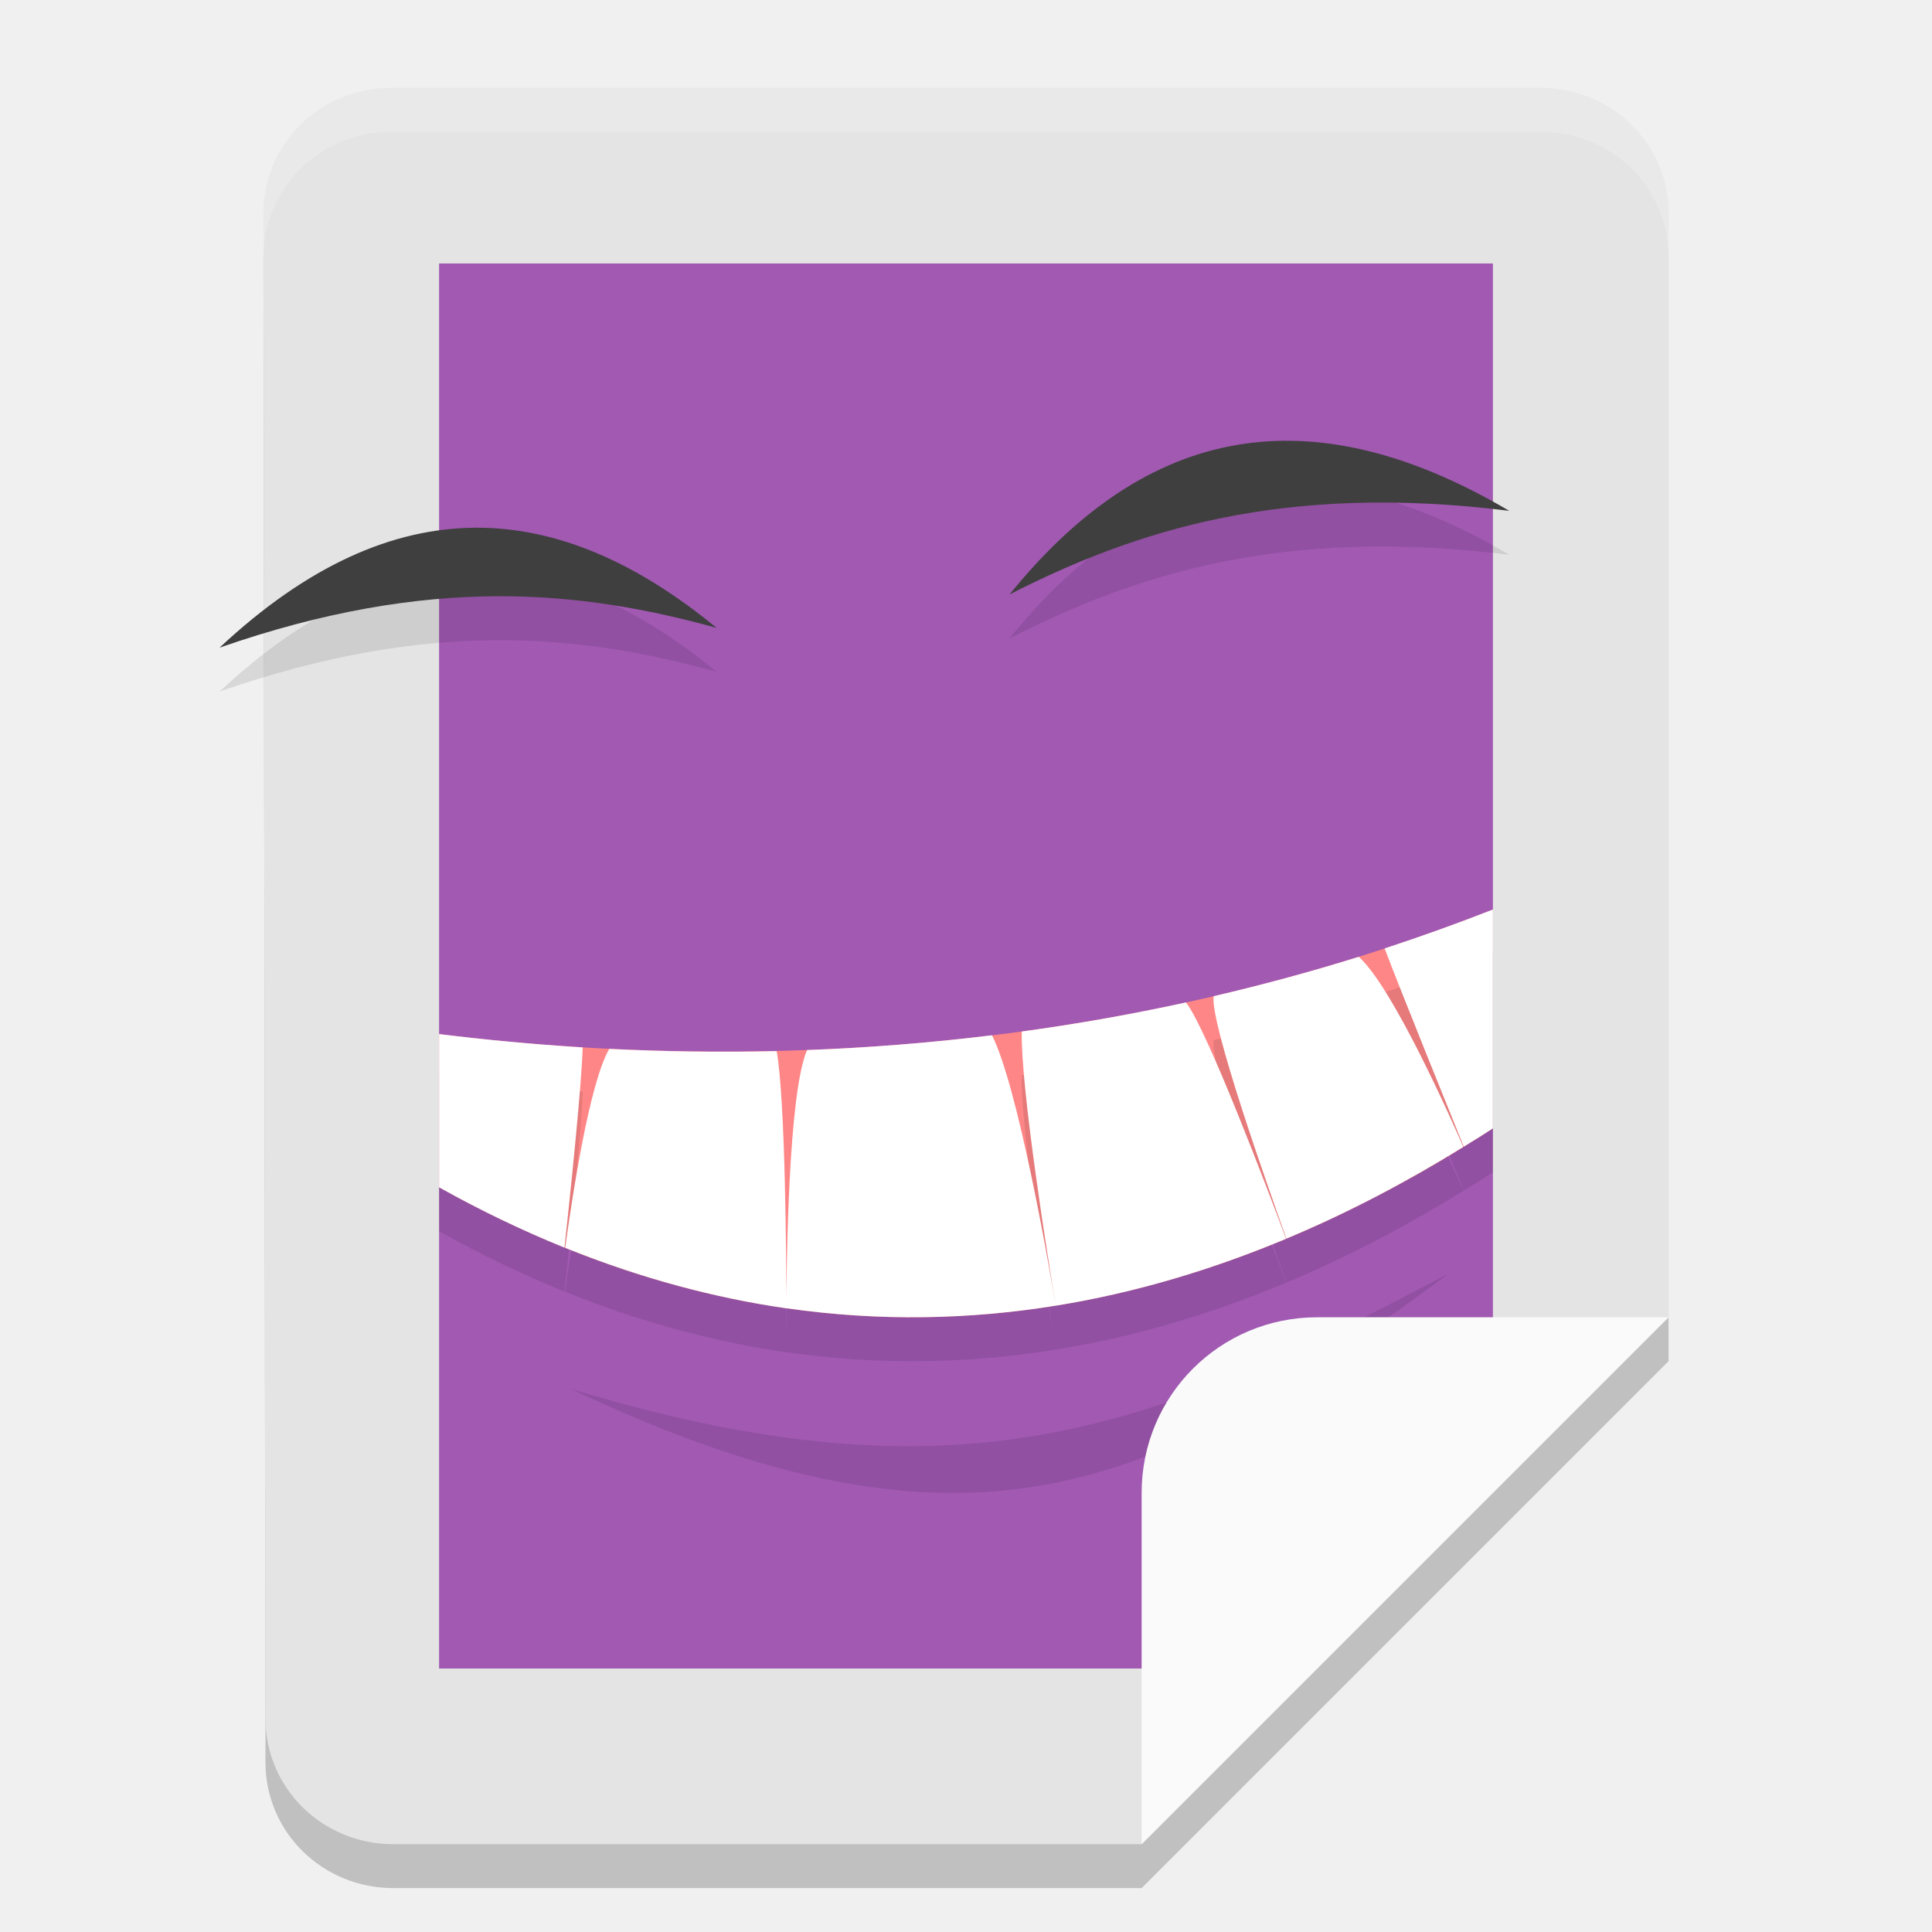
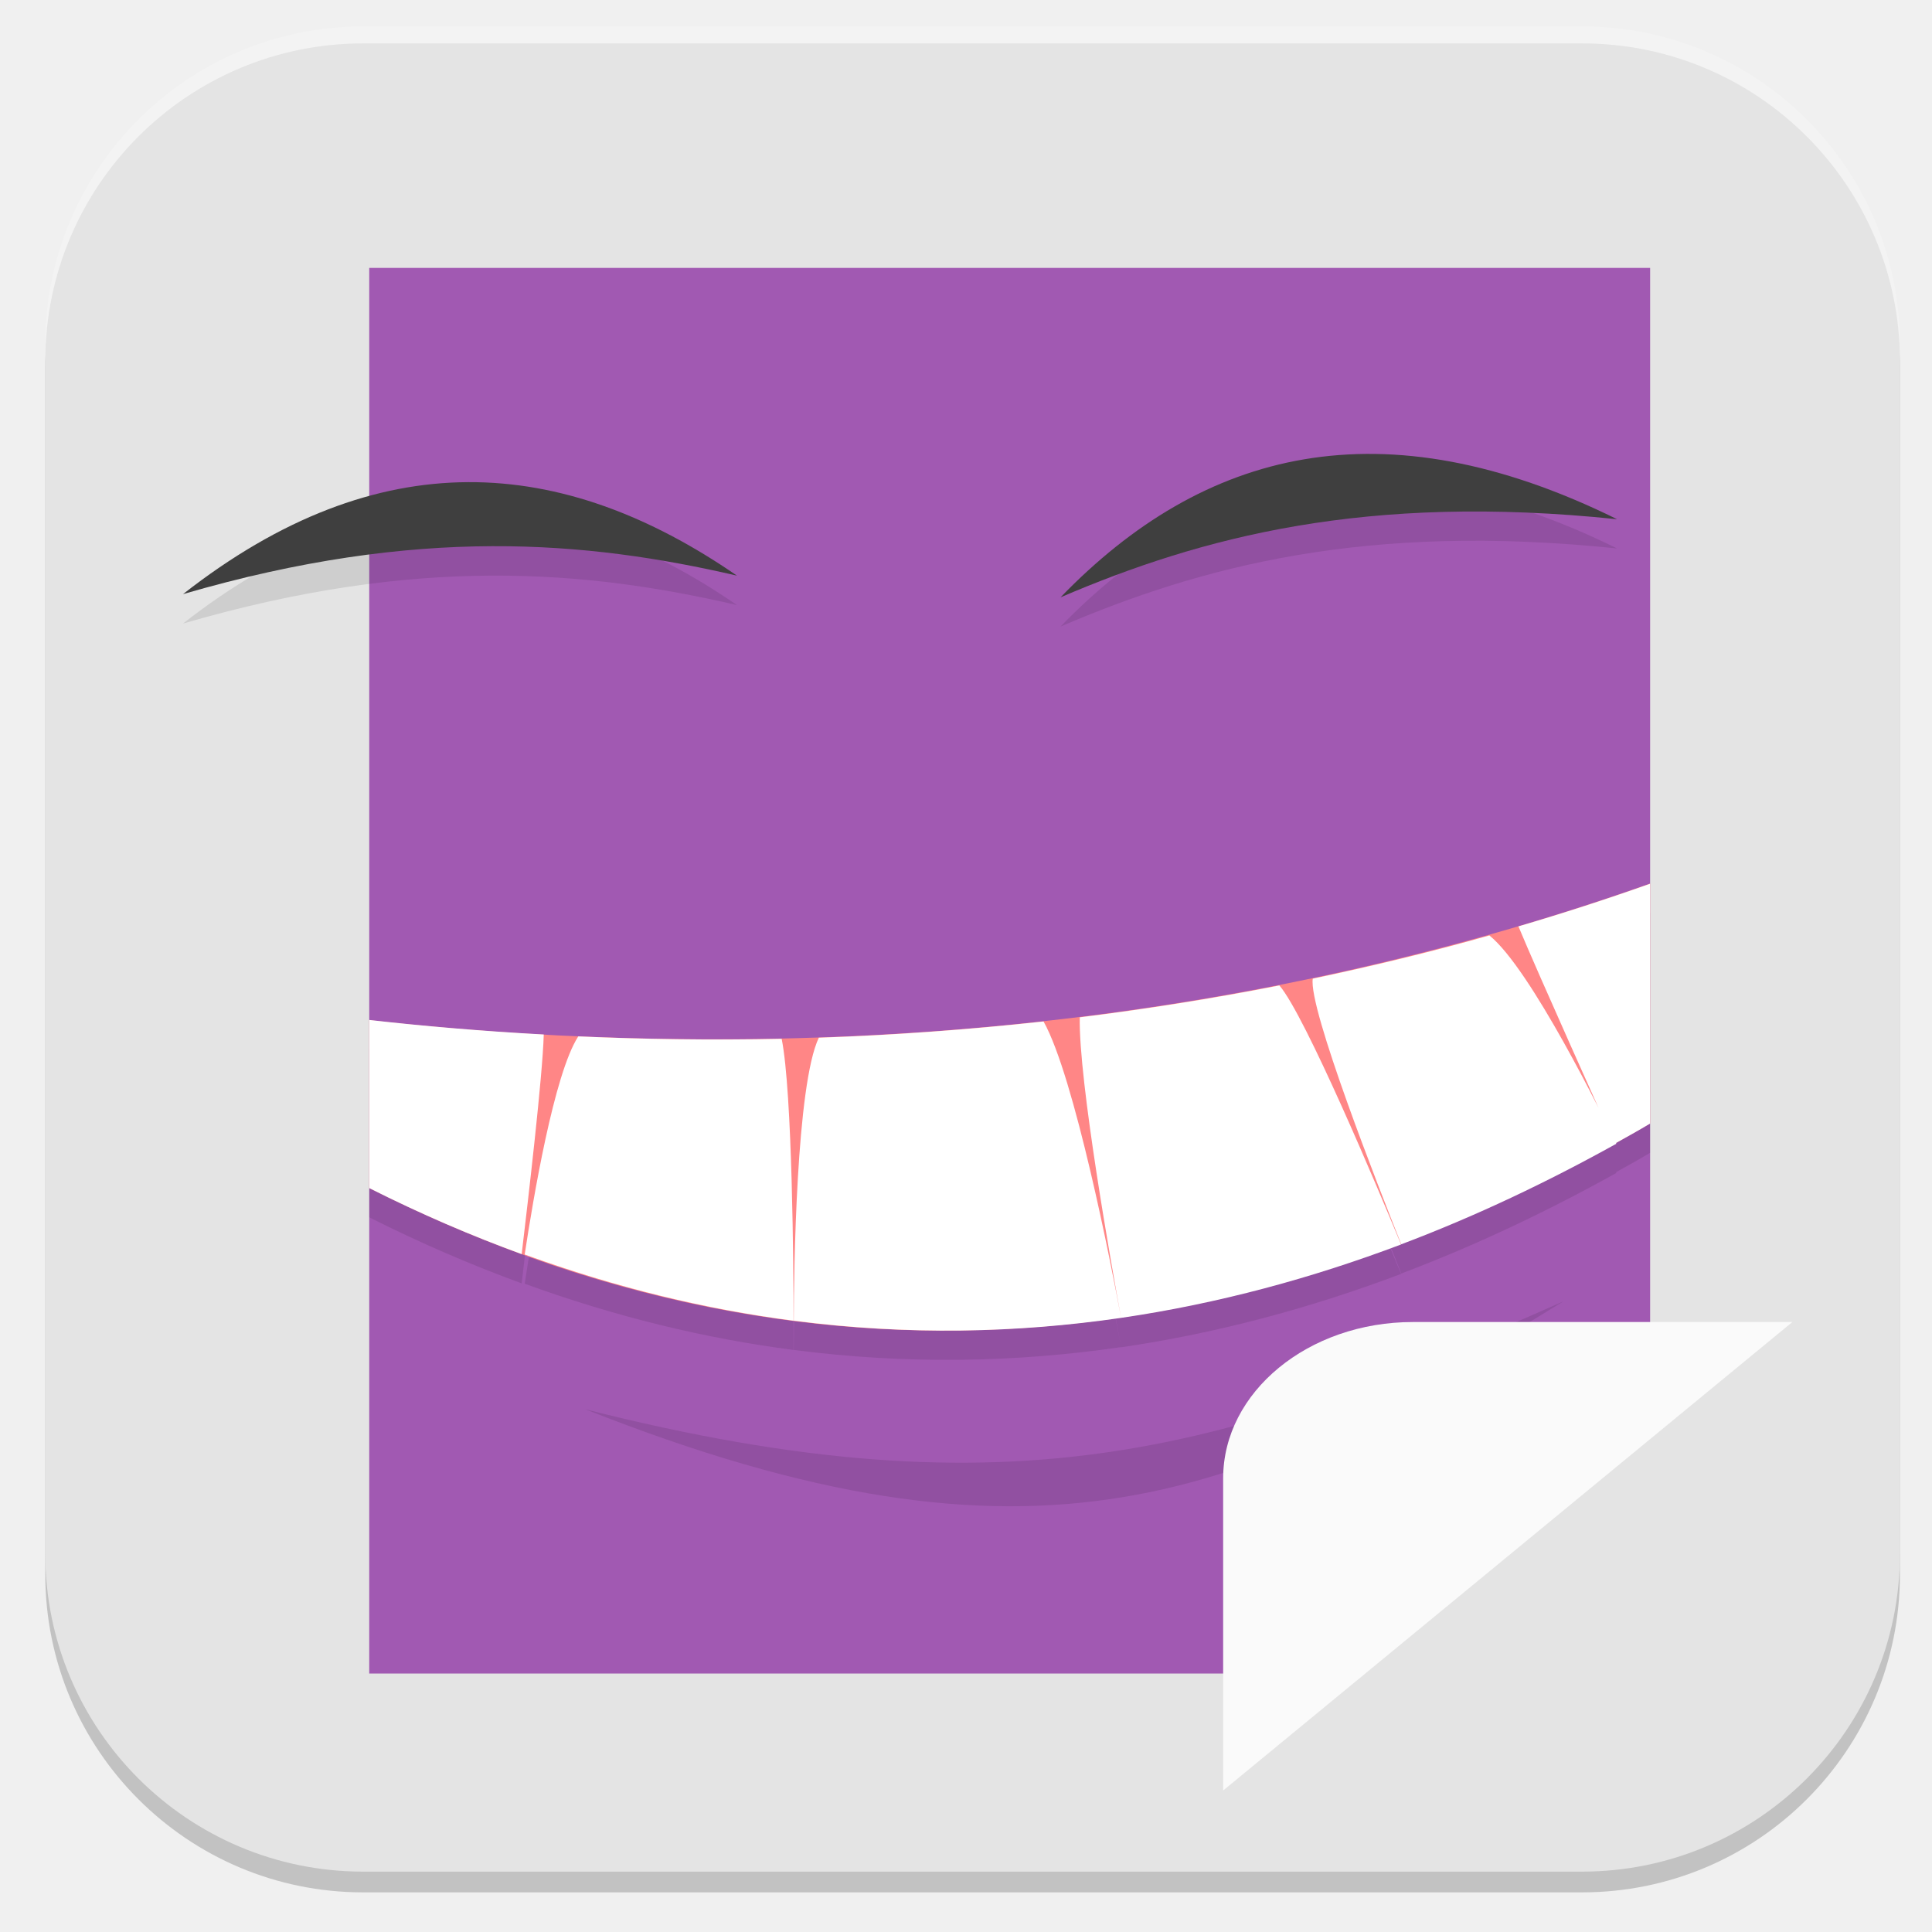
- <svg xmlns="http://www.w3.org/2000/svg" width="22" height="22" version="1">
-   <path style="opacity:0.2" d="M 4.456,1.5 H 17.544 c 0.807,0 1.457,0.637 1.456,1.429 L 19,15.5 l -6,6 H 4.479 C 3.672,21.5 3.024,20.863 3.023,20.071 L 3,2.929 C 2.999,2.137 3.649,1.5 4.456,1.5 Z" />
-   <path style="fill:#e4e4e4" d="M 4.456,1 H 17.544 c 0.807,0 1.457,0.637 1.456,1.429 L 19,15 13,21 H 4.479 C 3.672,21 3.024,20.363 3.023,19.571 L 3,2.429 C 2.999,1.637 3.649,1 4.456,1 Z" />
-   <path style="fill:#a159b2" d="M 5,3 H 17 V 15.706 L 13.769,19 H 5 Z" />
-   <path style="opacity:0.1" d="m 16.5,14.5 c -3.387,1.795 -5.583,2.655 -10,1.316 4.626,2.183 6.708,1.115 10,-1.316 z" />
-   <path style="opacity:0.1" d="M 17.186,6.317 C 14.614,5.996 12.934,6.536 11.496,7.269 12.957,5.464 14.782,4.9 17.186,6.317 Z" />
-   <path style="fill:#3f3f3f" d="M 17.186,5.817 C 14.614,5.496 12.934,6.036 11.496,6.769 12.957,4.964 14.782,4.4 17.186,5.817 Z" />
-   <path style="fill:#ff8686" d="m 17,10.357 c -4.672,1.837 -9.127,1.775 -12,1.419 v 1.744 c 4.654,2.598 8.836,1.391 12,-0.671 z" />
-   <path style="opacity:0.1" d="m 17,10.857 c -0.413,0.162 -0.825,0.309 -1.233,0.443 0.176,0.468 0.826,2.071 0.901,2.257 C 16.78,13.489 16.891,13.42 17,13.349 Z m -1.526,0.538 c -0.557,0.174 -1.11,0.322 -1.654,0.449 -0.044,0.303 0.622,2.184 0.829,2.76 0.708,-0.296 1.38,-0.652 2.014,-1.044 -0.121,-0.279 -0.801,-1.818 -1.19,-2.164 z m -1.969,0.52 c -0.636,0.139 -1.261,0.248 -1.87,0.331 -0.012,0.655 0.297,2.577 0.387,3.122 0.917,-0.148 1.793,-0.415 2.623,-0.762 -0.211,-0.564 -0.898,-2.379 -1.139,-2.69 z m -1.483,3.453 c -0.092,-0.546 -0.436,-2.506 -0.726,-3.079 -0.728,0.089 -1.432,0.143 -2.106,0.168 -0.213,0.49 -0.233,2.416 -0.236,2.94 1.064,0.153 2.088,0.129 3.067,-0.029 z m -3.067,0.029 c -7.384e-4,-0.517 -0.011,-2.372 -0.111,-2.928 -0.67,0.016 -1.307,0.004 -1.906,-0.025 -0.228,0.389 -0.424,1.697 -0.502,2.265 0.86,0.347 1.701,0.571 2.519,0.689 z M 5,12.275 v 1.745 c 0.481,0.269 0.957,0.496 1.428,0.687 0.061,-0.561 0.196,-1.849 0.207,-2.28 C 6.047,12.39 5.499,12.337 5,12.275 Z" />
-   <path style="fill:#ffffff" d="m 17,10.357 c -0.413,0.162 -0.825,0.309 -1.233,0.443 0.176,0.468 0.826,2.071 0.901,2.257 C 16.78,12.989 16.891,12.92 17,12.849 Z m -1.526,0.538 c -0.557,0.174 -1.11,0.322 -1.654,0.449 -0.044,0.303 0.622,2.184 0.829,2.76 0.708,-0.296 1.38,-0.652 2.014,-1.044 -0.121,-0.279 -0.801,-1.818 -1.19,-2.164 z m -1.969,0.52 c -0.636,0.139 -1.261,0.248 -1.87,0.331 -0.012,0.655 0.297,2.577 0.387,3.122 0.917,-0.148 1.793,-0.415 2.623,-0.762 -0.211,-0.564 -0.898,-2.379 -1.139,-2.69 z m -1.483,3.453 c -0.092,-0.546 -0.436,-2.506 -0.726,-3.079 -0.728,0.089 -1.432,0.143 -2.106,0.168 -0.213,0.49 -0.233,2.416 -0.236,2.94 1.064,0.153 2.088,0.129 3.067,-0.029 z m -3.067,0.029 c -7.384e-4,-0.517 -0.011,-2.372 -0.111,-2.928 -0.67,0.016 -1.307,0.004 -1.906,-0.025 -0.228,0.389 -0.424,1.697 -0.502,2.265 0.86,0.347 1.701,0.571 2.519,0.689 z M 5,11.775 v 1.745 c 0.481,0.269 0.957,0.496 1.428,0.687 0.061,-0.561 0.196,-1.849 0.207,-2.28 C 6.047,11.89 5.499,11.837 5,11.775 Z" />
-   <path style="fill:#fafafa" d="m 15,15 c -1.108,0 -2,0.892 -2,2 v 4 l 6,-6 z" />
-   <path style="opacity:0.1" d="M 2.5,7.875 C 4.899,7.039 6.625,7.225 8.16,7.65 6.375,6.182 4.505,6.001 2.5,7.875 Z" />
-   <path style="fill:#3f3f3f" d="M 2.5,7.375 C 4.899,6.539 6.625,6.725 8.16,7.15 6.375,5.682 4.505,5.501 2.5,7.375 Z" />
-   <path style="opacity:0.2;fill:#ffffff" d="M 4.456,1 C 3.649,1 2.999,1.637 3,2.429 l 9.765e-4,0.493 C 3.004,2.134 3.652,1.5 4.456,1.5 H 17.544 C 18.351,1.5 19.001,2.137 19,2.929 v -0.5 C 19.001,1.637 18.351,1 17.544,1 Z" />
+ <svg xmlns="http://www.w3.org/2000/svg" id="_图层_1" data-name="图层_1" version="1.1" viewBox="0 0 1024 1024" width="22" height="22">
+   <defs>
+     <style>
+       .st0 {
+         fill: #fe3838;
+       }
+ 
+       .st1 {
+         fill: #4daf7c;
+       }
+ 
+       .st2, .st3, .st4, .st5, .st6, .st7, .st8, .st9, .st10, .st11, .st12 {
+         isolation: isolate;
+       }
+ 
+       .st2, .st4, .st6, .st7, .st12 {
+         opacity: .1;
+       }
+ 
+       .st2, .st5, .st13, .st14, .st6, .st10, .st15 {
+         fill-rule: evenodd;
+       }
+ 
+       .st3, .st4, .st16, .st17 {
+         display: none;
+       }
+ 
+       .st3, .st5, .st9, .st11 {
+         opacity: .2;
+       }
+ 
+       .st4, .st18, .st13, .st6, .st11, .st12 {
+         fill: #fff;
+       }
+ 
+       .st19, .st15 {
+         fill: #3f3f3f;
+       }
+ 
+       .st14 {
+         fill: #645b44;
+       }
+ 
+       .st20 {
+         fill: #8a8a8a;
+       }
+ 
+       .st21 {
+         fill: #886c38;
+       }
+ 
+       .st22 {
+         fill: #7f80a1;
+       }
+ 
+       .st23 {
+         fill: #691f69;
+       }
+ 
+       .st24 {
+         fill: #ff9a0c;
+       }
+ 
+       .st25 {
+         fill: #ff8686;
+       }
+ 
+       .st26 {
+         fill: #8d348e;
+       }
+ 
+       .st8, .st10 {
+         opacity: .3;
+       }
+ 
+       .st16 {
+         fill: #fecd38;
+       }
+ 
+       .st27 {
+         fill: #a159b2;
+       }
+ 
+       .st28 {
+         fill: #e4e4e4;
+       }
+ 
+       .st29 {
+         fill: #fefefe;
+       }
+ 
+       .st30 {
+         fill: #fafafa;
+       }
+ 
+       .st31 {
+         fill: #0d65d7;
+       }
+ 
+       .st32 {
+         fill: #ffc20c;
+       }
+ 
+       .st33 {
+         fill: #5ed698;
+       }
+     </style>
+   </defs>
+   <rect class="st11" x="24" y="14" width="983" height="989" rx="168.5" ry="168.5" />
+   <g class="st17">
+     <path class="st9" d="M182.5,519.8v14.2c0,178.5,142.9,322.2,317.1,322.2s317.1-143.7,317.1-322.2v-9.5c-7.8,172.2-147.6,308-317.1,309.6-171.1,0-312.4-139-317.1-312.7h0v-1.6Z" />
+     <path class="st21" d="M506.5,194.3c-177.6,0-320.3,145.2-320.3,325.4s144.3,325.4,320.3,325.4,320.3-145.2,320.3-325.4-144.3-325.4-320.3-325.4Z" />
+     <path class="st11" d="M499.6,195.9c-175.8,0-317.1,143.7-317.1,322.2v4.7c3.1-175.3,144.4-315.9,317.1-315.9h0c174.2,0,315.5,142.1,317.1,317.5v-6.3c0-178.5-142.9-322.2-317.1-322.2h0Z" />
+     <path class="st9" d="M531.4,277.2v231.3h228.3c-11.1-122.8-106.2-220.1-228.3-231.3h0ZM483.8,277.2c-120.5,11.2-217.2,108.5-228.3,231.3h228.3v-231.3h0ZM255.5,556.4c11.1,122.8,106.2,220.1,228.3,231.3v-231.3h-228.3ZM531.4,556.4v231.3c120.5-11.2,217.2-108.5,228.3-231.3h-228.3Z" />
+     <path class="st18" d="M531.4,261.2v231.3h228.3c-11.1-122.8-106.2-220.1-228.3-231.3ZM483.8,261.2c-120.5,11.2-217.2,108.5-228.3,231.3h228.3v-231.3ZM255.5,540.4c11.1,122.8,106.2,220.1,228.3,231.3v-231.3h-228.3ZM531.4,540.4v231.3c120.5-11.2,217.2-108.5,228.3-231.3h-228.3Z" />
+   </g>
+   <rect class="st9" x="24" y="27" width="983" height="976" rx="168.5" ry="168.5" />
+   <rect class="st28" x="24" y="23" width="983" height="969" rx="168.5" ry="168.5" />
+   <g class="st17">
+     <path class="st7" d="M656.5,220.5l-121.5,202.4,58.6,32.6,121.6-202.4-58.7-32.6Z" />
+     <path class="st7" d="M426.6,603.2l-119.7,199.3,58.7,32.6,119.7-199.3-58.7-32.6Z" />
+     <path class="st22" d="M426.6,586.9l-119.7,199.3,58.7,32.6,119.7-199.3-58.7-32.6Z" />
+     <path class="st31" d="M656.5,204.2l-121.5,202.4,58.6,32.6,121.6-202.4-58.7-32.6Z" />
+     <path class="st7" d="M315.8,392.8l-136.8,228.1,136.8,228.1h273.7l136.8-228.1-136.8-228.1h-273.7ZM354.9,458h195.5l97.8,162.9-97.8,162.9h-195.5l-97.8-162.9,97.8-162.9Z" />
+     <path class="st22" d="M315.8,376.5l-136.8,228.1,136.8,228.1h273.7l136.8-228.1-136.8-228.1h-273.7ZM354.9,441.7h195.5l97.8,162.9-97.8,162.9h-195.5l-97.8-162.9,97.8-162.9Z" />
+     <path class="st7" d="M433.5,197.3l-136.8,228.1,136.8,228.1h273.7l136.8-228.1-136.8-228.1h-273.8ZM472.5,262.5h195.6l97.7,162.9-97.8,162.9h-195.5l-97.8-162.9,97.8-162.9Z" />
+     <path class="st31" d="M433.5,181l-136.8,228.1,136.8,228.1h273.7l136.8-228.1-136.8-228.1h-273.8ZM472.5,246.2h195.6l97.7,162.9-97.8,162.9h-195.5l-97.8-162.9,97.8-162.9Z" />
+   </g>
+   <g class="st17">
+     <path class="st3" d="M28.7,497.3c-.2,5.5-.8,10.8-.8,16.4,0,253.9,207,458.3,464,458.3s464-204.4,464-458.3-.6-10.9-.8-16.4c-8.8,246.2-211.7,441.9-463.2,441.9S37.5,743.5,28.7,497.3h0Z" />
+     <path class="st16" d="M488,39h0c256.3,0,464,205.2,464,458.3h0c0,253.1-207.8,458.3-464,458.3h0c-256.3,0-464-205.2-464-458.3h0c0-253.1,207.8-458.3,464-458.3Z" />
+     <path class="st9" d="M189.7,317.3v98.2h66.3v294.6h99.4v-392.8h-165.7ZM624.5,317.3c-85.4,0-163.6,53-189,133.5-42.6,135.2,58.5,259.3,189,259.3h269.2c17.9-30.7,32.5-63.5,42.9-98.2h-308.4c-50.8,0-96.3-36.1-102.5-85.9-7.3-59.7,39.7-110.5,98.7-110.5,28.2,0,55.1,12,73.9,32.7h113.3c-28-78.4-103-130.8-187.2-130.9h0Z" />
+     <path class="st0" d="M189.7,300.9v98.2h66.3v294.6h99.4v-392.8h-165.7ZM624.5,300.9c-85.4,0-163.6,53-189,133.5-42.6,135.2,58.5,259.3,189,259.3h286.5c14.9-31,26.6-63.8,34.1-98.2h-316.8c-50.8,0-96.3-36.1-102.5-85.9-7.3-59.7,39.7-110.5,98.7-110.5,28.2,0,55.1,12,73.9,32.7h113.3c-28-78.4-103-130.8-187.2-130.9h0Z" />
+     <path class="st4" d="M491.9,41C234.9,41,27.9,245.3,27.9,499.2s.2,3.7.3,5.5C34,255.9,238.6,57.3,491.9,57.3s457.9,198.6,463.8,447.5c.1-1.8.3-3.6.3-5.5,0-253.9-207-458.3-464.1-458.3Z" />
+   </g>
+   <g class="st17">
+     <path class="st1" d="M637.8,515.4h-83.4c-3.4,0-6.6.3-9.7,1s-5.9,1.6-8.3,3c-7.2,3.1-13.1,7.7-17.6,13.8-4.5,6.1-6.8,12.9-6.8,20.4v115h-61.8c-11.5,0-18.5,2.6-20.8,7.9s.5,11.6,8.6,19.1l128.6,117.7c3.8,3.5,8.4,6.2,13.7,8.2s10.6,3,15.8,3,10.6-1,15.8-3,9.8-4.7,13.7-8.2l128.6-117.7c8.1-7.4,11-13.8,8.6-19.1s-9.3-7.9-20.8-7.9h-61.8v-115c0-10.5-4.2-19.5-12.6-27-8.4-7.4-18.3-11.2-29.8-11.2h0Z" />
+     <path class="st33" d="M478.3,179.6c-16.3-2.6-30.2.8-41.7,10.2-11.5,9.4-17.2,21.6-17.2,36.5v309.6c-9.6-3.1-19.5-5.5-29.8-7.2s-20.7-2.6-31.3-2.6c-24.4,0-47.6,4.4-69.7,13.1-21.6,8.3-40.4,19.9-56.4,34.5-16,14.7-28.9,32.1-38.4,52.3-9.1,19.7-13.7,40.8-13.7,63.1s4.5,43.6,13.7,63.8c9.6,19.7,22.4,36.9,38.4,51.6,16,14.7,34.9,26.4,56.4,35.2,22.1,8.3,45.3,12.5,69.7,12.5s53.8-5.5,78-16.4c24.2-11,44.4-25.8,60.7-44.7l-81.9-74.3c-12.4-11.4-18.5-21.8-18.3-31.2s1.3-16.1,3.2-20c1.4-3.9,5.9-9.3,13.3-16.1s19.8-10.2,37-10.2h29.5v-85.5c0-15.8,5.4-29.8,16.2-42.1s24.3-20.2,40.6-23.7v-122.9c57.5,0,101.1,7,130.8,21,29.3,13.6,49.4,30.6,60.4,50.9,11,20.4,15.1,42.2,12.2,65.4-2.4,22.8-7,43.2-13.7,61.1-5.2,14.5-6.5,22.7-3.6,24.6s9.8-2.5,20.8-13.5c70.4-70.1,103.5-128.8,99.2-176.2-4.3-47.8-27-86.9-67.9-117.3-41-30.4-90.9-53.4-149.8-68.7-58.9-15.8-107.8-26.8-146.6-32.9h0Z" />
+   </g>
+   <g class="st17">
+     <path class="st29" d="M279.2,183.4l235.2,121c36.5,28.4,47.1,56.8,31.9,85.2l-83.3,203.9,2.5,2.2,152.7-79.9-2.5-3-13.1-9c-5.6-4.8-9.4-8.5-11.4-11.2-1.3-1.8-3.3-5.8-5.7-12-3.1-7.5-5-12.9-5.7-16.4-1.5-8-2-14.8-1.6-20.2.2-4,1.6-8.9,4.1-14.9,1.7-4.3,4.2-8.5,7.4-12.7,4.4-6,8.4-10.5,12.3-13.4,6.5-5.1,13.8-9.6,22.1-13.4,4.7-2.1,10.1-3.6,16.3-4.5,2.4-.4,7.8-.4,16.3,0,8,.4,13.7.9,17.2,1.5,4.4,1,6.8,2,7.4,3l99.6,51.5,27.8,15.7c6.1,3.6,9.9,6.1,11.4,7.5,6.8,6.2,11.4,11.5,13.9,15.7,5.3,8.9,8,16.4,8.2,22.4.4,17.4-1.8,30.6-6.5,39.6-10.9,20.4-21.2,30.9-31,31.4l-72.7,39.6-176.4,92.6-272.8,144.9c-4.4,2-7.6,2-9.8,0l-16.3,1.5c-6.6-.3-12.8-1.3-18.8-3-7.9-2.1-14.7-4.8-20.4-8.2-5.6-3.3-11.1-7.8-16.3-13.4-3.5-3.8-6.2-8-8.2-12.7-3.5-8.3-5.7-15.8-6.5-22.4-.9-7-.6-14.2.8-21.7.6-3.4,2.8-8.6,6.5-15.7,3-5.8,6-10.3,9-13.4,5.7-5.8,11.7-10.7,18-14.9,1-.7,7-3.6,18-9l9.8-4.5,9.8-5.2,3.3-3.7,23.7-61.3,102.1-243.5v-3l-101.3-53-71.1-38.1c-2-1.2-5-3.4-9-6.7-5-4.2-8-6.9-9-8.2-5-6.7-8.8-13.2-11.4-19.4-2.1-4.6-3.1-9.8-3.3-15.7-.4-10.3.4-18.5,2.5-24.7,2.4-7.9,6.7-15.6,13.1-23.2,3.5-3.9,10-9.2,19.6-15.7,5.9-4.1,11.1-6.8,15.5-8.2,2.8-.9,8.6-1.7,17.2-2.2,6.7-.3,12.1-.3,16.3,0,6.5.5,10.9,1.2,13.1,2.2Z" />
+   </g>
+   <g class="st17">
+     <ellipse class="st9" cx="513" cy="523.4" rx="333" ry="330.6" />
+     <ellipse class="st26" cx="513" cy="511.6" rx="333" ry="330.6" />
+     <ellipse class="st8" cx="542.7" cy="482" rx="243.8" ry="242.1" />
+     <ellipse class="st9" cx="513" cy="523.4" rx="166.5" ry="165.3" />
+     <ellipse class="st18" cx="513" cy="511.6" rx="166.5" ry="165.3" />
+     <path class="st23" d="M578.4,511.6l-62.4,35.4-62.4,35.4v-141.7l62.4,35.4,62.4,35.4Z" />
+     <path class="st12" d="M513,180.9c-183.9,0-333,148-333,330.6,0,2.3.1,4.6.3,6.9,2.7-180.6,150.8-325.6,332.7-325.7,181.1,0,329,143.9,332.7,323.7,0-1.6.2-3.3.3-4.9,0-182.6-149.1-330.6-333-330.6Z" />
+   </g>
+   <g class="st17">
+     <path class="st9" d="M272.9,280.1C92.2,443.3,11.3,675.8,56.2,902.9c251.8,40.8,509.8-32,691-195,180.7-163.2,261.6-395.7,216.7-622.8-251.8-40.8-509.8,32-691,195h0Z" />
+     <ellipse class="st8" cx="510" cy="494" rx="199.7" ry="180" />
+     <ellipse class="st32" cx="510" cy="494" rx="133.1" ry="120" />
+     <g>
+       <ellipse class="st8" cx="776.3" cy="254" rx="99.9" ry="90" />
+       <ellipse class="st32" cx="776.3" cy="254" rx="66.6" ry="60" />
+     </g>
+     <g>
+       <ellipse class="st8" cx="243.7" cy="734" rx="99.9" ry="90" />
+       <ellipse class="st32" cx="243.7" cy="734" rx="66.6" ry="60" />
+     </g>
+   </g>
+   <g class="st17">
+     <path class="st5" d="M798.8,193c-5.5-.9-10.4,2.3-13.4,6-3,3.7-5,8.2-6.8,14-3.1,9.9-14.5,46.8-55.7,83.2-41.1,36.4-112.1,96.7-235,100-74.8.9-120.2-45.1-150-106.3-7.4-15.3-19.2-43.8-19.2-25.7v28l-.4,145.1.8,1.9s6.7,15.5-.4,36.3c-7.1,20.8-40.2,51.2-102.6,70.7l-7.6,2.4,1.4,8.3c3.5,20.2,17.2,40.9,37.6,62.1,20.4,21.2,47.6,42.7,79.4,62,63.5,38.8,144.8,69.4,223.8,70.9,79,1.4,156.3-27.3,207.4-106.7,51.1-79.5,76.1-231.2,55.7-428.7h0c-.6-5.4-1.8-10.1-3.9-14.1-2.1-4.1-5.5-8.2-11-9.2h0Z" />
+     <path class="st14" d="M798.8,180.3c-5.5-.9-10.4,2.3-13.4,6-3,3.7-5,8.2-6.8,14-3.1,9.9-14.5,46.8-55.7,83.2-41.1,36.4-112.1,96.7-235,100-74.8.9-120.2-45.1-150-106.3-7.4-15.3-19.2-43.8-19.2-25.7v28l-.4,145.1.8,1.9s6.7,15.5-.4,36.3c-7.1,20.8-40.2,51.2-102.6,70.7l-7.6,2.4,1.4,8.3c3.5,20.2,17.2,40.9,37.6,62.1,20.4,21.2,47.6,42.7,79.4,62,63.5,38.8,144.8,69.4,223.8,70.9,79,1.4,156.3-27.3,207.4-106.7,51.1-79.5,76.1-231.2,55.7-428.7h0c-.6-5.4-1.8-10.1-3.9-14.1-2.1-4.1-5.5-8.2-11-9.2h0Z" />
+     <path class="st6" d="M798.8,180.3c-5.5-.9-10.4,2.3-13.4,6-3,3.7-5,8.2-6.8,13.9-3.1,9.9-14.5,46.8-55.7,83.2-41.1,36.4-112.1,96.7-235,100-74.8.9-120.2-45.1-150-106.3-7.4-15.3-19.2-43.8-19.2-25.7v12.7c0-18.1,11.7,10.4,19.2,25.7,29.8,61.3,75.3,107.2,150,106.3,122.9-3.3,193.9-63.5,235-100,41.1-36.4,52.6-73.3,55.7-83.2,1.8-5.7,3.8-10.3,6.8-13.9,3-3.7,7.9-6.9,13.4-6h0c5.5,1.1,9,5.2,11.1,9.3,2.1,4.1,3.2,8.7,3.9,14.1h0c4.8,46,7,89.4,7,130.2.4-44.3-1.8-92-7-142.9h0c-.6-5.4-1.8-10.1-3.9-14.1-2.1-4.1-5.5-8.3-11.1-9.2h0ZM306.4,276.9v145.1h12.3c0,0-12.3-132.4-12.3-132.4v-12.7ZM314.3,447.1c-.4,4-1.2,8.4-2.9,13.2-7.1,20.8-40.4,51.2-103.1,70.7l-7.7,2.4,1.5,8.3c.2,1.2.6,2.4.8,3.6l5.4-1.6c62.7-19.4,96-49.8,103.1-70.7,3.5-10.4,3.6-19.4,2.9-25.9Z" />
+     <path class="st5" d="M385.3,380.9c-21.3,0-42.7,7.3-59.1,22.2-16.3,15-27.1,37.8-27.1,66.7s10.8,51.7,27.1,66.7c16.3,15,37.7,22.2,59.1,22.2s42.7-7.3,59.1-22.2c16.3-15,27.1-37.7,27.1-66.7s-10.8-51.8-27.1-66.7c-16.3-15-37.7-22.2-59.1-22.2Z" />
+     <path class="st5" d="M533,380.9c-21.3,0-42.7,7.3-59.1,22.2-16.3,15-27.1,37.8-27.1,66.7s10.8,51.7,27.1,66.7c16.3,15,37.7,22.2,59.1,22.2s42.7-7.3,59.1-22.2c16.3-15,27.1-37.7,27.1-66.7s-10.8-51.8-27.1-66.7c-16.3-15-37.7-22.2-59.1-22.2Z" />
+     <path class="st13" d="M385.3,368.2c-21.3,0-42.7,7.3-59.1,22.2-16.3,15-27.1,37.8-27.1,66.7s10.8,51.7,27.1,66.7c16.3,15,37.7,22.2,59.1,22.2s42.7-7.3,59.1-22.2c16.3-15,27.1-37.7,27.1-66.7s-10.8-51.8-27.1-66.7c-16.3-15-37.7-22.2-59.1-22.2Z" />
+     <path class="st15" d="M397.6,431.7c-9,0-18.2,3.1-25.2,9.6-7,6.5-11.7,16.4-11.7,28.6s4.6,22.1,11.7,28.6c7,6.5,16.2,9.6,25.2,9.6s18.2-3.1,25.2-9.6c7-6.5,11.7-16.4,11.7-28.6s-4.6-22.1-11.7-28.6c-7-6.5-16.2-9.6-25.2-9.6Z" />
+     <path class="st10" d="M367.9,627.2c33.8,0,64.6,1.8,92.5,0,46.4-3,87.2-8.3,107.8-25-8.7-11.8-11.2-24.7-11.2-24.7,0,0,26.2,11.3,39.9,29.7,13.6,18.4-4.8,29.7-8.3,53.2-7.9-20.6-12.9-28.4-14.9-36.6-14.4,20.8-39.2,35.8-72.5,36.6-35.5.9-80.6-13.6-133.3-33.1h0Z" />
+     <path class="st2" d="M224.8,419c-4.4,0-8.7.3-12.8.9-11.1,1.8-21.4,6-30.3,12.4-35.5,25.6-44.8,83.8-1,144.6,43.8,60.9,101.8,70.3,137.2,44.7,35.5-25.6,44.8-83.8,1-144.6-28.7-39.9-63.6-57.7-94.2-58h0Z" />
+     <path class="st15" d="M224.8,406.3c-4.4,0-8.7.3-12.8.9-11.1,1.8-21.4,6-30.3,12.4-35.5,25.6-44.8,83.8-1,144.6,43.8,60.9,101.8,70.3,137.2,44.7,35.5-25.6,44.8-83.8,1-144.6-28.7-39.9-63.6-57.7-94.2-58h0Z" />
+     <path class="st13" d="M533,368.2c-21.3,0-42.7,7.3-59.1,22.2-16.3,15-27.1,37.8-27.1,66.7s10.8,51.7,27.1,66.7c16.3,15,37.7,22.2,59.1,22.2s42.7-7.3,59.1-22.2c16.3-15,27.1-37.7,27.1-66.7s-10.8-51.8-27.1-66.7c-16.3-15-37.7-22.2-59.1-22.2Z" />
+     <path class="st15" d="M545.3,431.7c-9,0-18.2,3.1-25.2,9.6-7,6.5-11.7,16.4-11.7,28.6s4.6,22.1,11.7,28.6c7,6.5,16.2,9.6,25.2,9.6s18.2-3.1,25.2-9.6c7-6.5,11.7-16.4,11.7-28.6s-4.6-22.1-11.7-28.6c-7-6.5-16.2-9.6-25.2-9.6Z" />
+     <path class="st9" d="M580.6,626.9l-16.3,9.2s68,62.1,129.1,92.8c-.8,4.6-1.1,9.2-.6,14.7l11.3-2s42,12.6,71.8,22c-4.6,19,4.8,42.8,29.7,52.2,41.4,15.6,79.8,35.2,79.8,35.2-19.7-66.2-26.7-118.7-78.3-114.1-1.5.1-2.8.5-4.1.7l-78.1-41.3v-11.1l-7.8,5.3c-1.4.8-2.7,1.8-4.1,2.8-56.5-35.3-132.5-66.5-132.5-66.5Z" />
+     <path class="st24" d="M728.9,728.9l14.9-30.6c-55.3-41.8-158.6-84.2-158.6-84.2l-16.3,9.2s93.8,85.9,160,105.5Z" />
+     <path class="st20" d="M724.9,672.6l-7.8,5.3c-7.2,4.1-13,11-17.7,18.9-5.4,13.1-7.5,21.3-6.6,34.1l11.2-2s58.7,17.4,86.5,26.5l3.2-6.5,11.4-22.9-80.3-42.5v-11.1Z" />
+     <path class="st19" d="M890,838.3c-19.7-66.2-26.7-118.7-78.3-114.1-41.6,3.8-44.5,62.6-1.5,78.8,41.4,15.6,79.8,35.2,79.8,35.2Z" />
+     <path class="st6" d="M224.8,406.3c-4.4,0-8.6.3-12.8.9-11.1,1.8-21.4,6-30.3,12.4-20.3,14.7-32,40-30.1,70.4,1.6-24.7,12.7-45.1,30.1-57.7,8.9-6.4,19.2-10.6,30.3-12.4,4.2-.7,8.4-.9,12.8-.9,30.6.3,65.5,18.1,94.2,58,18.7,26,27.7,51.5,29.1,74.3,1.7-25.7-6.7-55.9-29.1-87-28.7-39.9-63.6-57.7-94.2-58Z" />
+   </g>
+   <g>
+     <path class="st27" d="M195.7,142h678.9v591.6l-182.8,153.4H195.7V142Z" />
+     <path class="st7" d="M857.1,290.7c-133.3-13.9-220.5,9.5-295,41.4,75.8-78.4,170.4-102.9,295-41.4Z" />
+     <path class="st7" d="M97,330.5c124.5-36.3,214-28.2,293.6-9.8-92.6-63.8-189.6-71.6-293.6,9.8Z" />
+     <path class="st7" d="M874.6,483.9c-23.4,8.3-46.6,15.8-69.8,22.6,9.9,23.9,46.7,105.7,51,115.2,6.3-3.5,12.6-7,18.8-10.7v-127.1ZM789.4,511.3c-31.5,8.9-62.8,16.4-93.6,22.9-2.5,15.5,35.2,111.4,46.9,140.8,40-15.1,78-33.3,114-53.3-6.9-14.2-45.3-92.7-67.3-110.4ZM678.1,537.9c-36,7.1-71.3,12.6-105.8,16.9-.7,33.4,16.8,131.5,21.9,159.3,51.9-7.6,101.5-21.2,148.4-38.9-11.9-28.8-50.8-121.4-64.5-137.3ZM594.2,714c-5.2-27.9-24.7-127.9-41.1-157.1-41.2,4.5-81,7.3-119.1,8.6-12,25-13.2,123.3-13.3,150,60.2,7.8,118.1,6.6,173.5-1.5h0ZM420.6,715.5c0-26.4-.6-121.1-6.3-149.4-37.9.8-73.9.2-107.8-1.3-12.9,19.9-24,86.6-28.4,115.6,48.6,17.7,96.2,29.1,142.5,35.1h0ZM195.7,556.2v89c27.2,13.7,54.2,25.3,80.8,35,3.4-28.6,11.1-94.3,11.7-116.4-33.2-1.8-64.2-4.5-92.5-7.7Z" />
+     <path class="st7" d="M828.7,689.7c-175.6,78-289.5,115.4-518.6,57.2,239.9,94.9,347.8,48.4,518.6-57.2Z" />
+     <path class="st19" d="M857.1,275.2c-133.3-13.9-220.5,9.5-295,41.4,75.8-78.4,170.4-102.9,295-41.4Z" />
+     <path class="st25" d="M874.6,468.3c-264.3,93.7-516.3,90.6-678.9,72.4v89c263.3,132.6,499.9,71,678.9-34.3v-127.1Z" />
+     <path class="st18" d="M874.6,468.4c-23.4,8.3-46.6,15.8-69.8,22.6,9.9,23.9,46.7,105.7,51,115.2,6.3-3.5,12.6-7,18.8-10.7v-127.1ZM789.4,495.8c-31.5,8.9-62.8,16.4-93.6,22.9-2.5,15.5,35.2,111.4,46.9,140.8,40-15.1,78-33.3,114-53.3-6.9-14.2-45.3-92.7-67.3-110.4ZM678.1,522.3c-36,7.1-71.3,12.6-105.8,16.9-.7,33.4,16.8,131.5,21.9,159.3,51.9-7.6,101.5-21.2,148.4-38.9-11.9-28.8-50.8-121.4-64.5-137.3ZM594.2,698.5c-5.2-27.9-24.7-127.9-41.1-157.1-41.2,4.5-81,7.3-119.1,8.6-12,25-13.2,123.3-13.3,150,60.2,7.8,118.1,6.6,173.5-1.5h0ZM420.6,700c0-26.4-.6-121.1-6.3-149.4-37.9.8-73.9.2-107.8-1.3-12.9,19.9-24,86.6-28.4,115.6,48.6,17.7,96.2,29.1,142.5,35.1h0ZM195.7,540.7v89c27.2,13.7,54.2,25.3,80.8,35,3.4-28.6,11.1-94.3,11.7-116.4-33.2-1.8-64.2-4.5-92.5-7.7Z" />
+     <path class="st30" d="M648.3,783.5v165.5l301.7-248.3h-201.1c-55.5,0-100.6,37.1-100.6,82.8Z" />
+     <path class="st19" d="M97,314.9c124.5-36.3,214-28.2,293.6-9.8-92.6-63.8-189.6-71.6-293.6,9.8Z" />
+   </g>
</svg>
